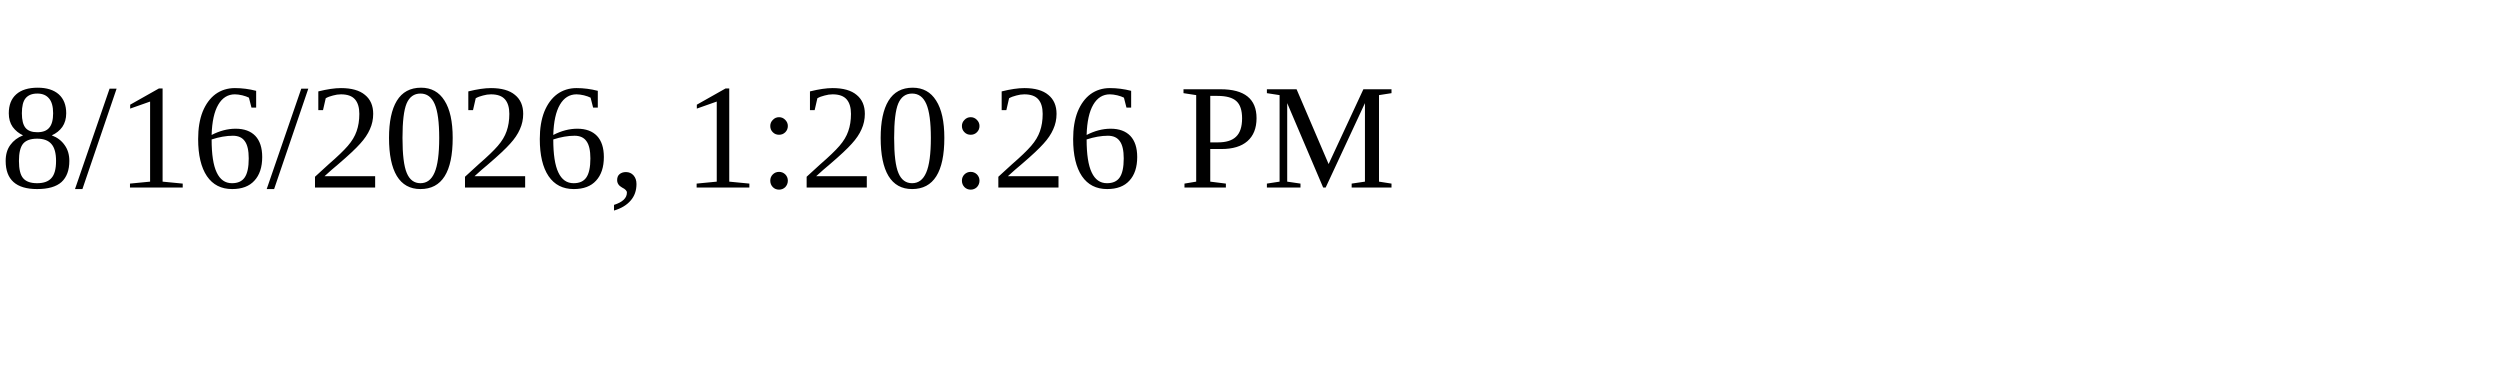
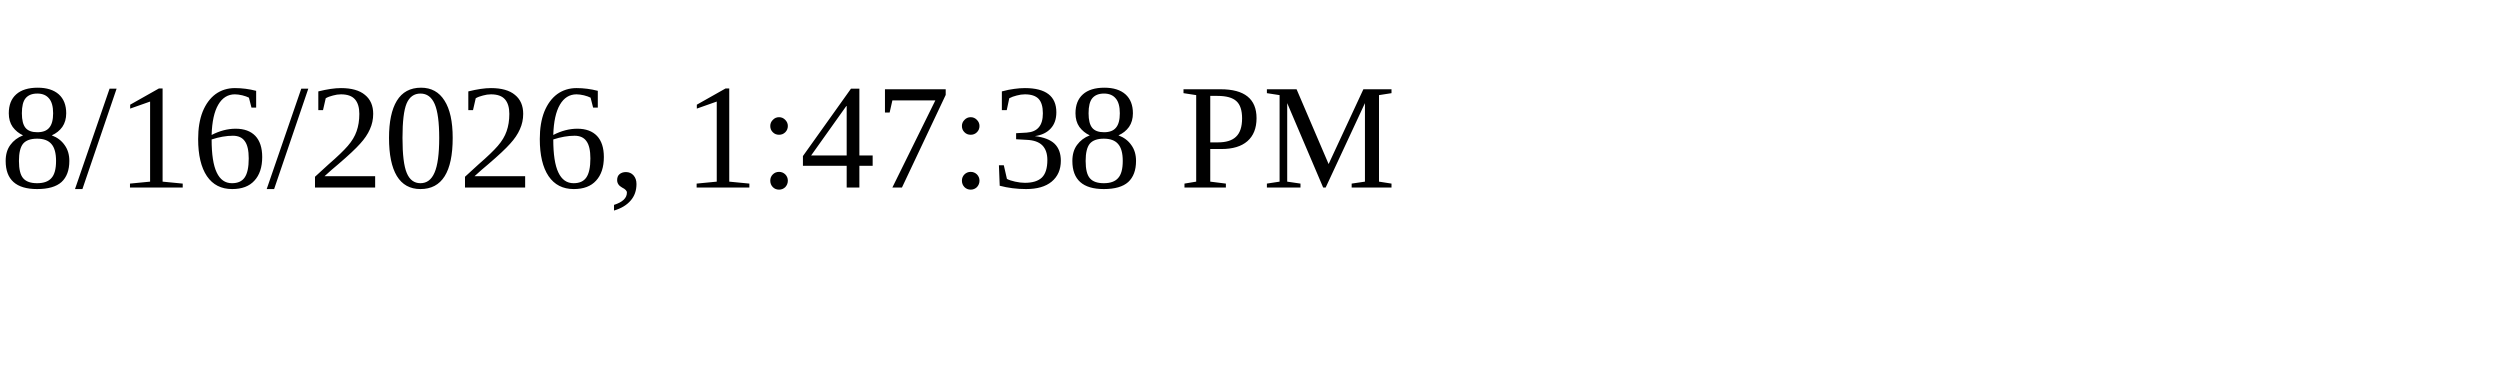
<svg xmlns="http://www.w3.org/2000/svg" height="30" width="200">
-   <text x="0" y="15">8/16/2026, 1:20:26 PM</text>
+   <text x="0" y="15">8/16/2026, 1:47:38 PM</text>
</svg>
